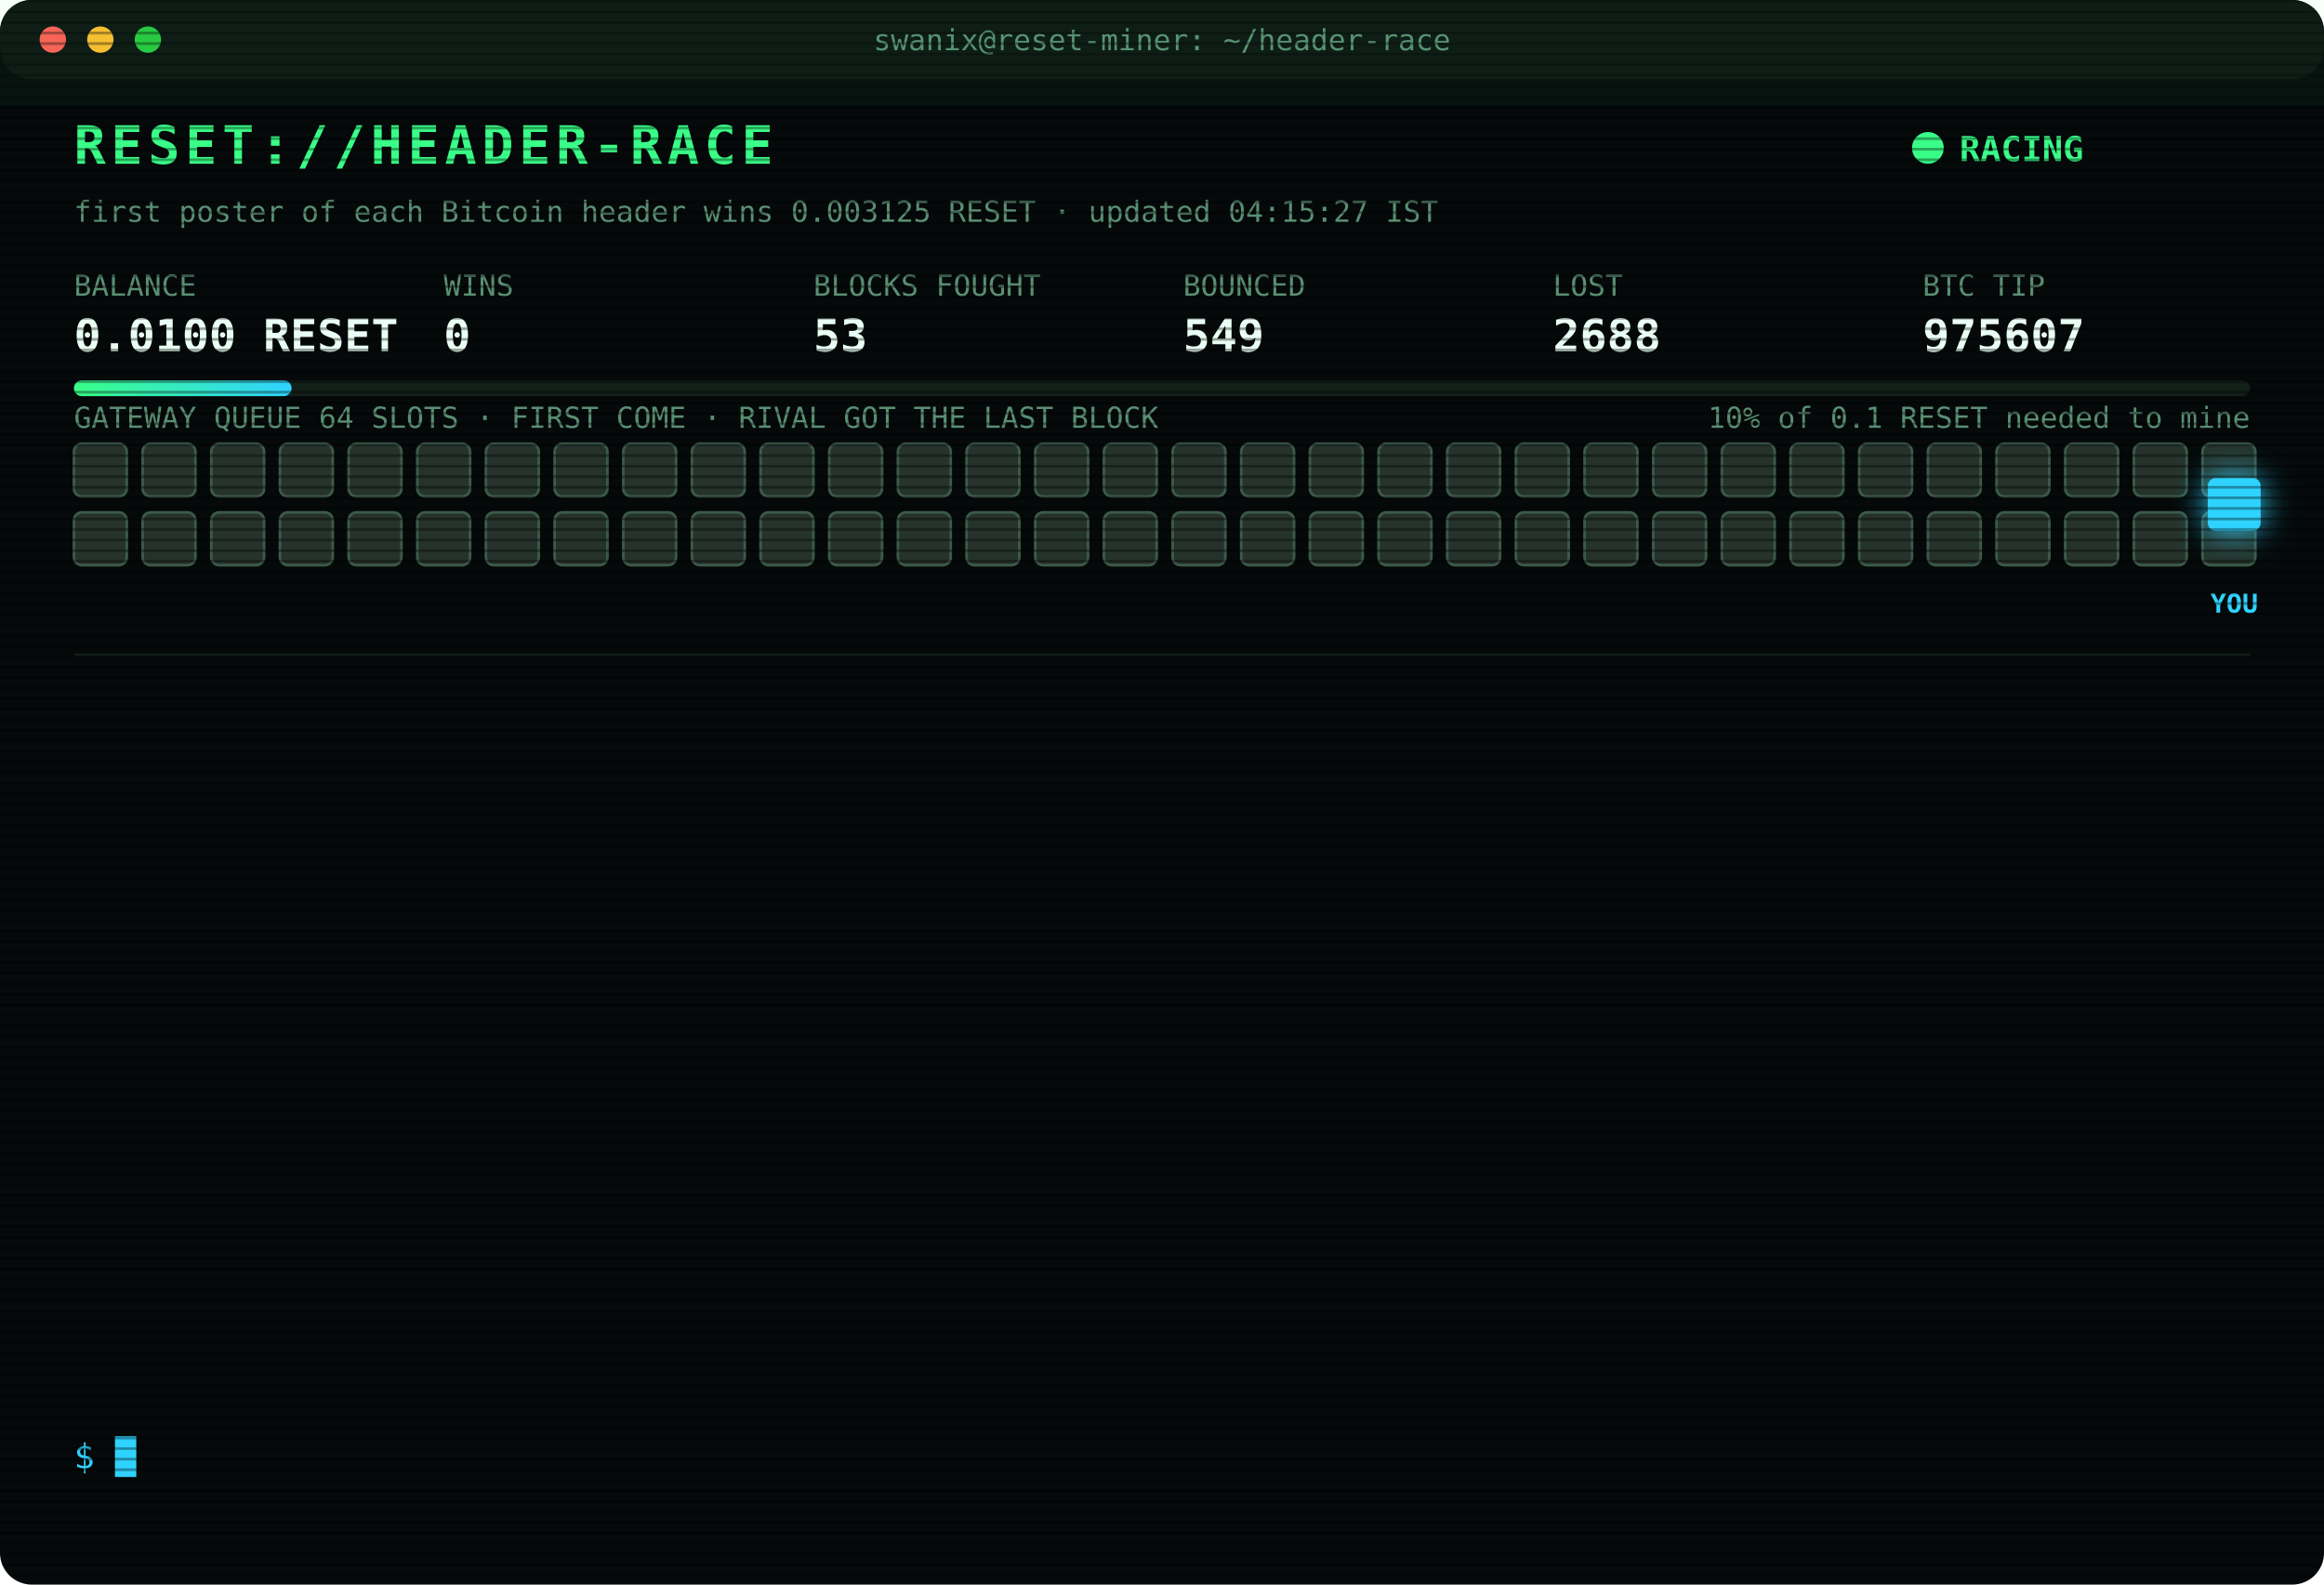
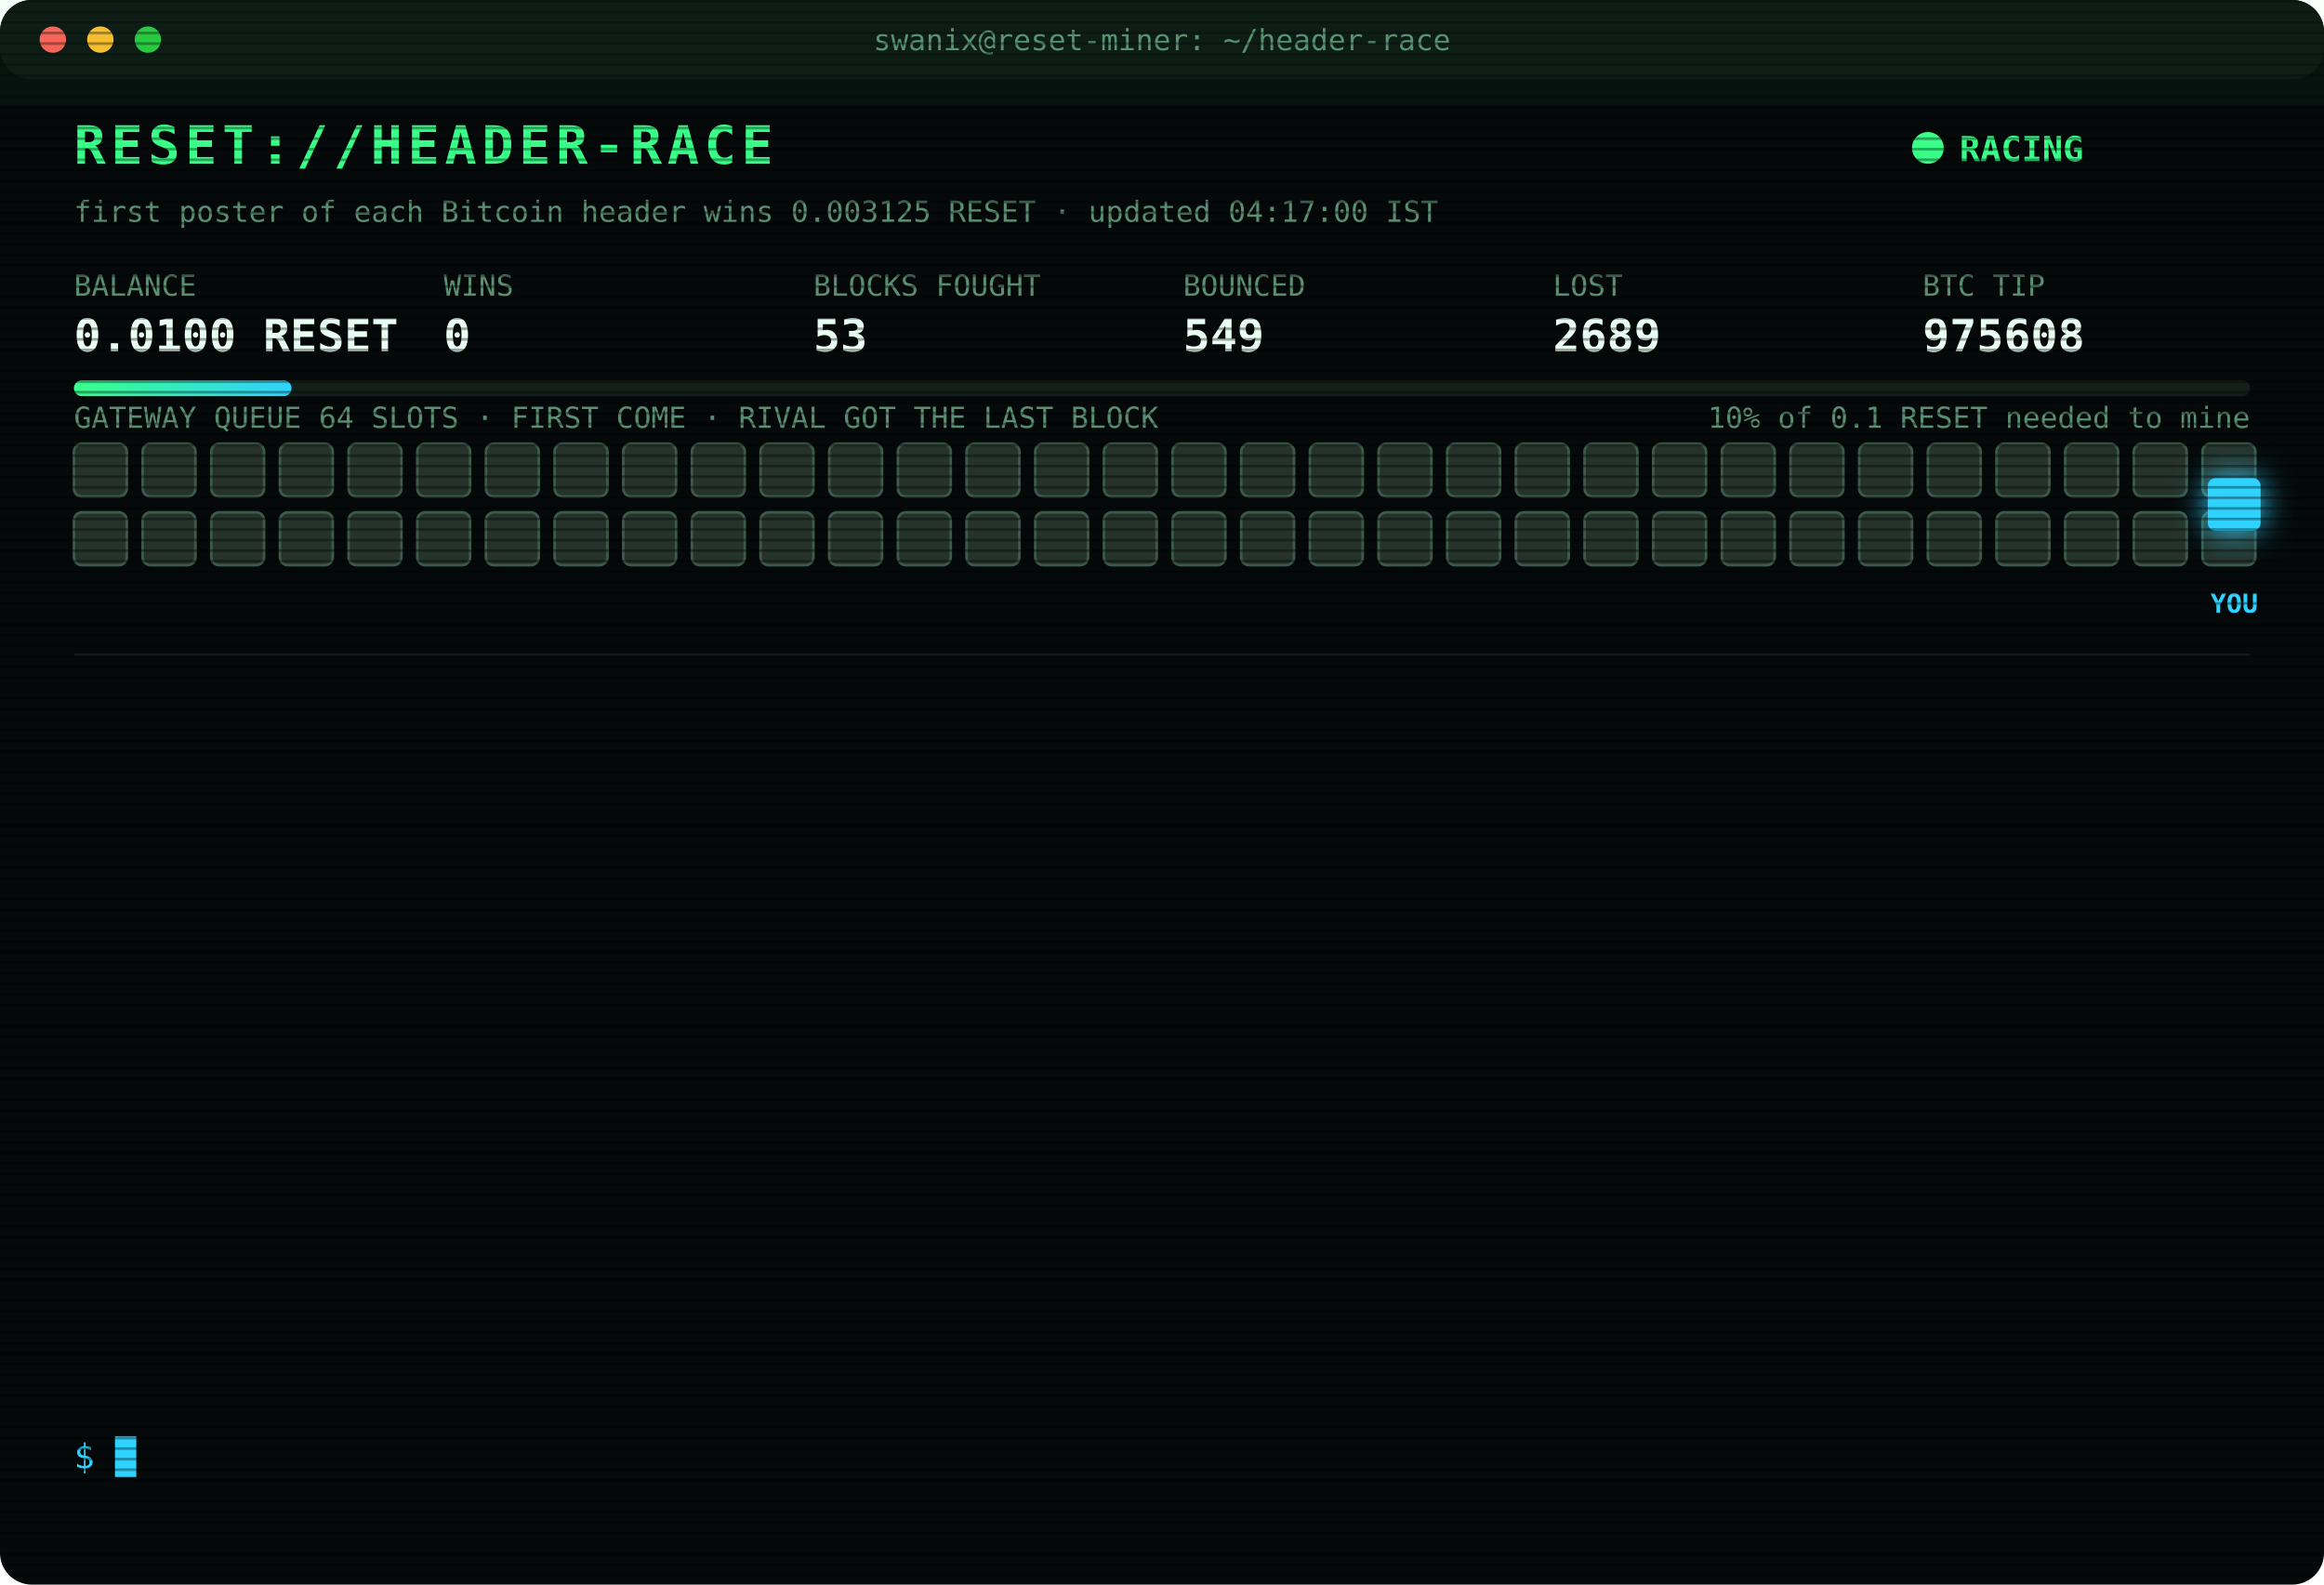
<svg xmlns="http://www.w3.org/2000/svg" width="880" height="600" viewBox="0 0 880 600" font-family="ui-monospace,SFMono-Regular,Menlo,Consolas,monospace">
  <style>
text{font-size:13px;fill:#7CFFB2}
.title{font-size:20px;font-weight:700;fill:#39FF88;letter-spacing:2px;animation:glitch 3s infinite steps(1)}
.sub{fill:#2fd3ff}.k{fill:#5a8f73;font-size:11px}.v{font-size:17px;font-weight:700;fill:#eafff3}
.ts{fill:#3f6b56}.boot{fill:#2fd3ff}.dim{fill:#5a8f73}.bad{fill:#ff4d6d}.warn{fill:#ffd23f}.mag{fill:#ff5cf0}.win{fill:#39FF88;font-weight:700}
.tag{font-size:10px;fill:#2fd3ff;font-weight:700}
.rival{fill:#26332c;stroke:#3c5a49;animation:jam 1.2s infinite alternate}
.idle{fill:#141c18;stroke:#22302a;animation:breathe 4s infinite}
.me{fill:#2fd3ff;filter:drop-shadow(0 0 6px #2fd3ff)}
.hover{animation:nudge 1.1s infinite ease-in-out}.bounce{animation:kick 1.4s infinite}
.ln{opacity:0;animation:in .4s forwards}
.cur{animation:blink 1s infinite steps(1)}
.scan{animation:scan 6s infinite linear}
.led{animation:blink 1.4s infinite}
@keyframes in{from{opacity:0;transform:translateX(-6px)}to{opacity:1;transform:none}}
@keyframes blink{50%{opacity:0}}
@keyframes jam{to{fill:#33463b}}
@keyframes breathe{50%{opacity:.4}}
@keyframes nudge{50%{transform:translateX(-10px)}}
@keyframes kick{0%,100%{transform:none}30%{transform:translateX(-14px)}55%{transform:translateX(10px) translateY(-6px)}}
@keyframes glitch{0%,92%{transform:none}93%{transform:translateX(2px);fill:#ff4d6d}95%{transform:translateX(-2px);fill:#2fd3ff}97%{transform:none}}
@keyframes scan{from{transform:translateY(-40px)}to{transform:translateY(600px)}}
</style>
  <defs>
    <pattern id="sl" width="4" height="4" patternUnits="userSpaceOnUse">
      <rect width="4" height="1" fill="#000" opacity=".35" />
    </pattern>
    <linearGradient id="bar">
      <stop offset="0" stop-color="#39FF88" />
      <stop offset="1" stop-color="#2fd3ff" />
    </linearGradient>
  </defs>
  <rect width="880" height="600" rx="12" fill="#05090a" />
  <rect width="880" height="30" rx="12" fill="#0d1512" />
  <circle cx="20" cy="15" r="5" fill="#ff5f57" />
  <circle cx="38" cy="15" r="5" fill="#febc2e" />
  <circle cx="56" cy="15" r="5" fill="#28c840" />
  <text x="440" y="19" text-anchor="middle" class="k">swanix@reset-miner: ~/header-race</text>
  <text x="28" y="62" class="title">RESET://HEADER-RACE</text>
  <circle class="led" cx="730" cy="56" r="6" fill="#39FF88" />
  <text x="742" y="61" class="win">RACING</text>
-   <text x="28" y="84" class="k">first poster of each Bitcoin header wins 0.003125 RESET · updated 04:15:27 IST</text>
+   <text x="28" y="84" class="k">first poster of each Bitcoin header wins 0.003125 RESET · updated 04:17:00 IST</text>
  <text x="28" y="112" class="k">BALANCE</text>
  <text x="28" y="133" class="v">0.0100 RESET</text>
  <text x="168" y="112" class="k">WINS</text>
  <text x="168" y="133" class="v">0</text>
  <text x="308" y="112" class="k">BLOCKS FOUGHT</text>
  <text x="308" y="133" class="v">53</text>
  <text x="448" y="112" class="k">BOUNCED</text>
  <text x="448" y="133" class="v">549</text>
  <text x="588" y="112" class="k">LOST</text>
-   <text x="588" y="133" class="v">2688</text>
+   <text x="588" y="133" class="v">2689</text>
  <text x="728" y="112" class="k">BTC TIP</text>
-   <text x="728" y="133" class="v">975607</text>
+   <text x="728" y="133" class="v">975608</text>
  <rect x="28" y="144" width="824" height="6" rx="3" fill="#13201a" />
  <rect x="28" y="144" width="82.4" height="6" rx="3" fill="url(#bar)" />
  <text x="852" y="162" text-anchor="end" class="k">10% of 0.1 RESET needed to mine</text>
  <text x="28" y="162" class="k">GATEWAY QUEUE 64 SLOTS · FIRST COME · RIVAL GOT THE LAST BLOCK</text>
  <rect class="rival" x="28" y="168" width="20" height="20" rx="3" style="animation-delay:0.00s" />
  <rect class="rival" x="54" y="168" width="20" height="20" rx="3" style="animation-delay:0.05s" />
  <rect class="rival" x="80" y="168" width="20" height="20" rx="3" style="animation-delay:0.10s" />
  <rect class="rival" x="106" y="168" width="20" height="20" rx="3" style="animation-delay:0.15s" />
  <rect class="rival" x="132" y="168" width="20" height="20" rx="3" style="animation-delay:0.20s" />
  <rect class="rival" x="158" y="168" width="20" height="20" rx="3" style="animation-delay:0.25s" />
  <rect class="rival" x="184" y="168" width="20" height="20" rx="3" style="animation-delay:0.30s" />
  <rect class="rival" x="210" y="168" width="20" height="20" rx="3" style="animation-delay:0.35s" />
  <rect class="rival" x="236" y="168" width="20" height="20" rx="3" style="animation-delay:0.40s" />
  <rect class="rival" x="262" y="168" width="20" height="20" rx="3" style="animation-delay:0.45s" />
  <rect class="rival" x="288" y="168" width="20" height="20" rx="3" style="animation-delay:0.50s" />
  <rect class="rival" x="314" y="168" width="20" height="20" rx="3" style="animation-delay:0.55s" />
  <rect class="rival" x="340" y="168" width="20" height="20" rx="3" style="animation-delay:0.60s" />
  <rect class="rival" x="366" y="168" width="20" height="20" rx="3" style="animation-delay:0.65s" />
  <rect class="rival" x="392" y="168" width="20" height="20" rx="3" style="animation-delay:0.70s" />
  <rect class="rival" x="418" y="168" width="20" height="20" rx="3" style="animation-delay:0.75s" />
  <rect class="rival" x="444" y="168" width="20" height="20" rx="3" style="animation-delay:0.80s" />
  <rect class="rival" x="470" y="168" width="20" height="20" rx="3" style="animation-delay:0.85s" />
  <rect class="rival" x="496" y="168" width="20" height="20" rx="3" style="animation-delay:0.90s" />
  <rect class="rival" x="522" y="168" width="20" height="20" rx="3" style="animation-delay:0.95s" />
  <rect class="rival" x="548" y="168" width="20" height="20" rx="3" style="animation-delay:1.00s" />
  <rect class="rival" x="574" y="168" width="20" height="20" rx="3" style="animation-delay:1.05s" />
  <rect class="rival" x="600" y="168" width="20" height="20" rx="3" style="animation-delay:1.10s" />
  <rect class="rival" x="626" y="168" width="20" height="20" rx="3" style="animation-delay:1.15s" />
  <rect class="rival" x="652" y="168" width="20" height="20" rx="3" style="animation-delay:1.20s" />
  <rect class="rival" x="678" y="168" width="20" height="20" rx="3" style="animation-delay:1.25s" />
  <rect class="rival" x="704" y="168" width="20" height="20" rx="3" style="animation-delay:1.30s" />
  <rect class="rival" x="730" y="168" width="20" height="20" rx="3" style="animation-delay:1.35s" />
  <rect class="rival" x="756" y="168" width="20" height="20" rx="3" style="animation-delay:1.40s" />
  <rect class="rival" x="782" y="168" width="20" height="20" rx="3" style="animation-delay:1.45s" />
  <rect class="rival" x="808" y="168" width="20" height="20" rx="3" style="animation-delay:1.50s" />
  <rect class="rival" x="834" y="168" width="20" height="20" rx="3" style="animation-delay:1.55s" />
  <rect class="rival" x="28" y="194" width="20" height="20" rx="3" style="animation-delay:1.60s" />
  <rect class="rival" x="54" y="194" width="20" height="20" rx="3" style="animation-delay:1.65s" />
  <rect class="rival" x="80" y="194" width="20" height="20" rx="3" style="animation-delay:1.70s" />
  <rect class="rival" x="106" y="194" width="20" height="20" rx="3" style="animation-delay:1.75s" />
  <rect class="rival" x="132" y="194" width="20" height="20" rx="3" style="animation-delay:1.80s" />
  <rect class="rival" x="158" y="194" width="20" height="20" rx="3" style="animation-delay:1.85s" />
  <rect class="rival" x="184" y="194" width="20" height="20" rx="3" style="animation-delay:1.90s" />
  <rect class="rival" x="210" y="194" width="20" height="20" rx="3" style="animation-delay:1.95s" />
  <rect class="rival" x="236" y="194" width="20" height="20" rx="3" style="animation-delay:2.00s" />
  <rect class="rival" x="262" y="194" width="20" height="20" rx="3" style="animation-delay:2.05s" />
  <rect class="rival" x="288" y="194" width="20" height="20" rx="3" style="animation-delay:2.10s" />
  <rect class="rival" x="314" y="194" width="20" height="20" rx="3" style="animation-delay:2.15s" />
  <rect class="rival" x="340" y="194" width="20" height="20" rx="3" style="animation-delay:2.20s" />
  <rect class="rival" x="366" y="194" width="20" height="20" rx="3" style="animation-delay:2.25s" />
  <rect class="rival" x="392" y="194" width="20" height="20" rx="3" style="animation-delay:2.30s" />
  <rect class="rival" x="418" y="194" width="20" height="20" rx="3" style="animation-delay:2.35s" />
  <rect class="rival" x="444" y="194" width="20" height="20" rx="3" style="animation-delay:2.40s" />
  <rect class="rival" x="470" y="194" width="20" height="20" rx="3" style="animation-delay:2.45s" />
  <rect class="rival" x="496" y="194" width="20" height="20" rx="3" style="animation-delay:2.50s" />
  <rect class="rival" x="522" y="194" width="20" height="20" rx="3" style="animation-delay:2.55s" />
  <rect class="rival" x="548" y="194" width="20" height="20" rx="3" style="animation-delay:2.60s" />
  <rect class="rival" x="574" y="194" width="20" height="20" rx="3" style="animation-delay:2.65s" />
  <rect class="rival" x="600" y="194" width="20" height="20" rx="3" style="animation-delay:2.70s" />
  <rect class="rival" x="626" y="194" width="20" height="20" rx="3" style="animation-delay:2.75s" />
  <rect class="rival" x="652" y="194" width="20" height="20" rx="3" style="animation-delay:2.80s" />
  <rect class="rival" x="678" y="194" width="20" height="20" rx="3" style="animation-delay:2.85s" />
  <rect class="rival" x="704" y="194" width="20" height="20" rx="3" style="animation-delay:2.90s" />
  <rect class="rival" x="730" y="194" width="20" height="20" rx="3" style="animation-delay:2.95s" />
  <rect class="rival" x="756" y="194" width="20" height="20" rx="3" style="animation-delay:3.00s" />
  <rect class="rival" x="782" y="194" width="20" height="20" rx="3" style="animation-delay:3.05s" />
  <rect class="rival" x="808" y="194" width="20" height="20" rx="3" style="animation-delay:3.10s" />
  <rect class="rival" x="834" y="194" width="20" height="20" rx="3" style="animation-delay:3.15s" />
  <g class="hover">
    <rect class="me" x="836" y="181" width="20" height="20" rx="3" />
    <text class="tag" x="846" y="232" text-anchor="middle">YOU</text>
  </g>
  <line x1="28" x2="852" y1="248" y2="248" stroke="#13201a" />
  <g class="ln" style="animation-delay:0.40s">
-     <text x="28" y="270" class="ts">02:43:28</text>
-     <text x="104" y="270" class="bad">[LOST] #975594 taken by a rival miner</text>
+     <text x="28" y="270" class="ts">02:49:59</text>
+     <text x="104" y="270" class="bad">[LOST] #975595 taken by a rival miner</text>
  </g>
  <g class="ln" style="animation-delay:0.65s">
-     <text x="28" y="292" class="ts">02:49:59</text>
-     <text x="104" y="292" class="bad">[LOST] #975595 taken by a rival miner</text>
+     <text x="28" y="292" class="ts">02:52:00</text>
+     <text x="104" y="292" class="bad">[LOST] #975596 taken by a rival miner</text>
  </g>
  <g class="ln" style="animation-delay:0.90s">
-     <text x="28" y="314" class="ts">02:52:00</text>
-     <text x="104" y="314" class="bad">[LOST] #975596 taken by a rival miner</text>
+     <text x="28" y="314" class="ts">02:55:27</text>
+     <text x="104" y="314" class="bad">[LOST] #975597 taken by a rival miner</text>
  </g>
  <g class="ln" style="animation-delay:1.15s">
-     <text x="28" y="336" class="ts">02:55:27</text>
-     <text x="104" y="336" class="bad">[LOST] #975597 taken by a rival miner</text>
+     <text x="28" y="336" class="ts">03:03:41</text>
+     <text x="104" y="336" class="bad">[LOST] #975599 taken by a rival miner</text>
  </g>
  <g class="ln" style="animation-delay:1.40s">
-     <text x="28" y="358" class="ts">03:03:41</text>
-     <text x="104" y="358" class="bad">[LOST] #975599 taken by a rival miner</text>
+     <text x="28" y="358" class="ts">03:04:28</text>
+     <text x="104" y="358" class="bad">[LOST] #975600 taken by a rival miner</text>
  </g>
  <g class="ln" style="animation-delay:1.65s">
-     <text x="28" y="380" class="ts">03:04:28</text>
-     <text x="104" y="380" class="bad">[LOST] #975600 taken by a rival miner</text>
+     <text x="28" y="380" class="ts">03:14:33</text>
+     <text x="104" y="380" class="bad">[LOST] #975601 taken by a rival miner</text>
  </g>
  <g class="ln" style="animation-delay:1.90s">
-     <text x="28" y="402" class="ts">03:14:33</text>
-     <text x="104" y="402" class="bad">[LOST] #975601 taken by a rival miner</text>
+     <text x="28" y="402" class="ts">03:20:03</text>
+     <text x="104" y="402" class="bad">[LOST] #975602 taken by a rival miner</text>
  </g>
  <g class="ln" style="animation-delay:2.15s">
-     <text x="28" y="424" class="ts">03:20:03</text>
-     <text x="104" y="424" class="bad">[LOST] #975602 taken by a rival miner</text>
+     <text x="28" y="424" class="ts">03:23:57</text>
+     <text x="104" y="424" class="bad">[LOST] #975603 taken by a rival miner</text>
  </g>
  <g class="ln" style="animation-delay:2.40s">
-     <text x="28" y="446" class="ts">03:23:57</text>
-     <text x="104" y="446" class="bad">[LOST] #975603 taken by a rival miner</text>
+     <text x="28" y="446" class="ts">03:39:08</text>
+     <text x="104" y="446" class="bad">[LOST] #975604 taken by a rival miner</text>
  </g>
  <g class="ln" style="animation-delay:2.65s">
-     <text x="28" y="468" class="ts">03:39:08</text>
-     <text x="104" y="468" class="bad">[LOST] #975604 taken by a rival miner</text>
+     <text x="28" y="468" class="ts">03:41:21</text>
+     <text x="104" y="468" class="bad">[LOST] #975605 taken by a rival miner</text>
  </g>
  <g class="ln" style="animation-delay:2.90s">
-     <text x="28" y="490" class="ts">03:41:21</text>
-     <text x="104" y="490" class="bad">[LOST] #975605 taken by a rival miner</text>
+     <text x="28" y="490" class="ts">03:42:25</text>
+     <text x="104" y="490" class="bad">[LOST] #975606 taken by a rival miner</text>
  </g>
  <g class="ln" style="animation-delay:3.15s">
-     <text x="28" y="512" class="ts">03:42:25</text>
-     <text x="104" y="512" class="bad">[LOST] #975606 taken by a rival miner</text>
+     <text x="28" y="512" class="ts">04:12:23</text>
+     <text x="104" y="512" class="bad">[LOST] #975607 taken by a rival miner</text>
  </g>
  <g class="ln" style="animation-delay:3.40s">
-     <text x="28" y="534" class="ts">04:12:23</text>
-     <text x="104" y="534" class="bad">[LOST] #975607 taken by a rival miner</text>
+     <text x="28" y="534" class="ts">04:17:00</text>
+     <text x="104" y="534" class="bad">[LOST] #975608 taken by a rival miner</text>
  </g>
  <text x="28" y="556" class="sub">$ <tspan class="cur">█</tspan>
  </text>
  <rect width="880" height="600" rx="12" fill="url(#sl)" pointer-events="none" />
  <rect class="scan" width="880" height="40" fill="#39FF88" opacity=".04" />
</svg>
